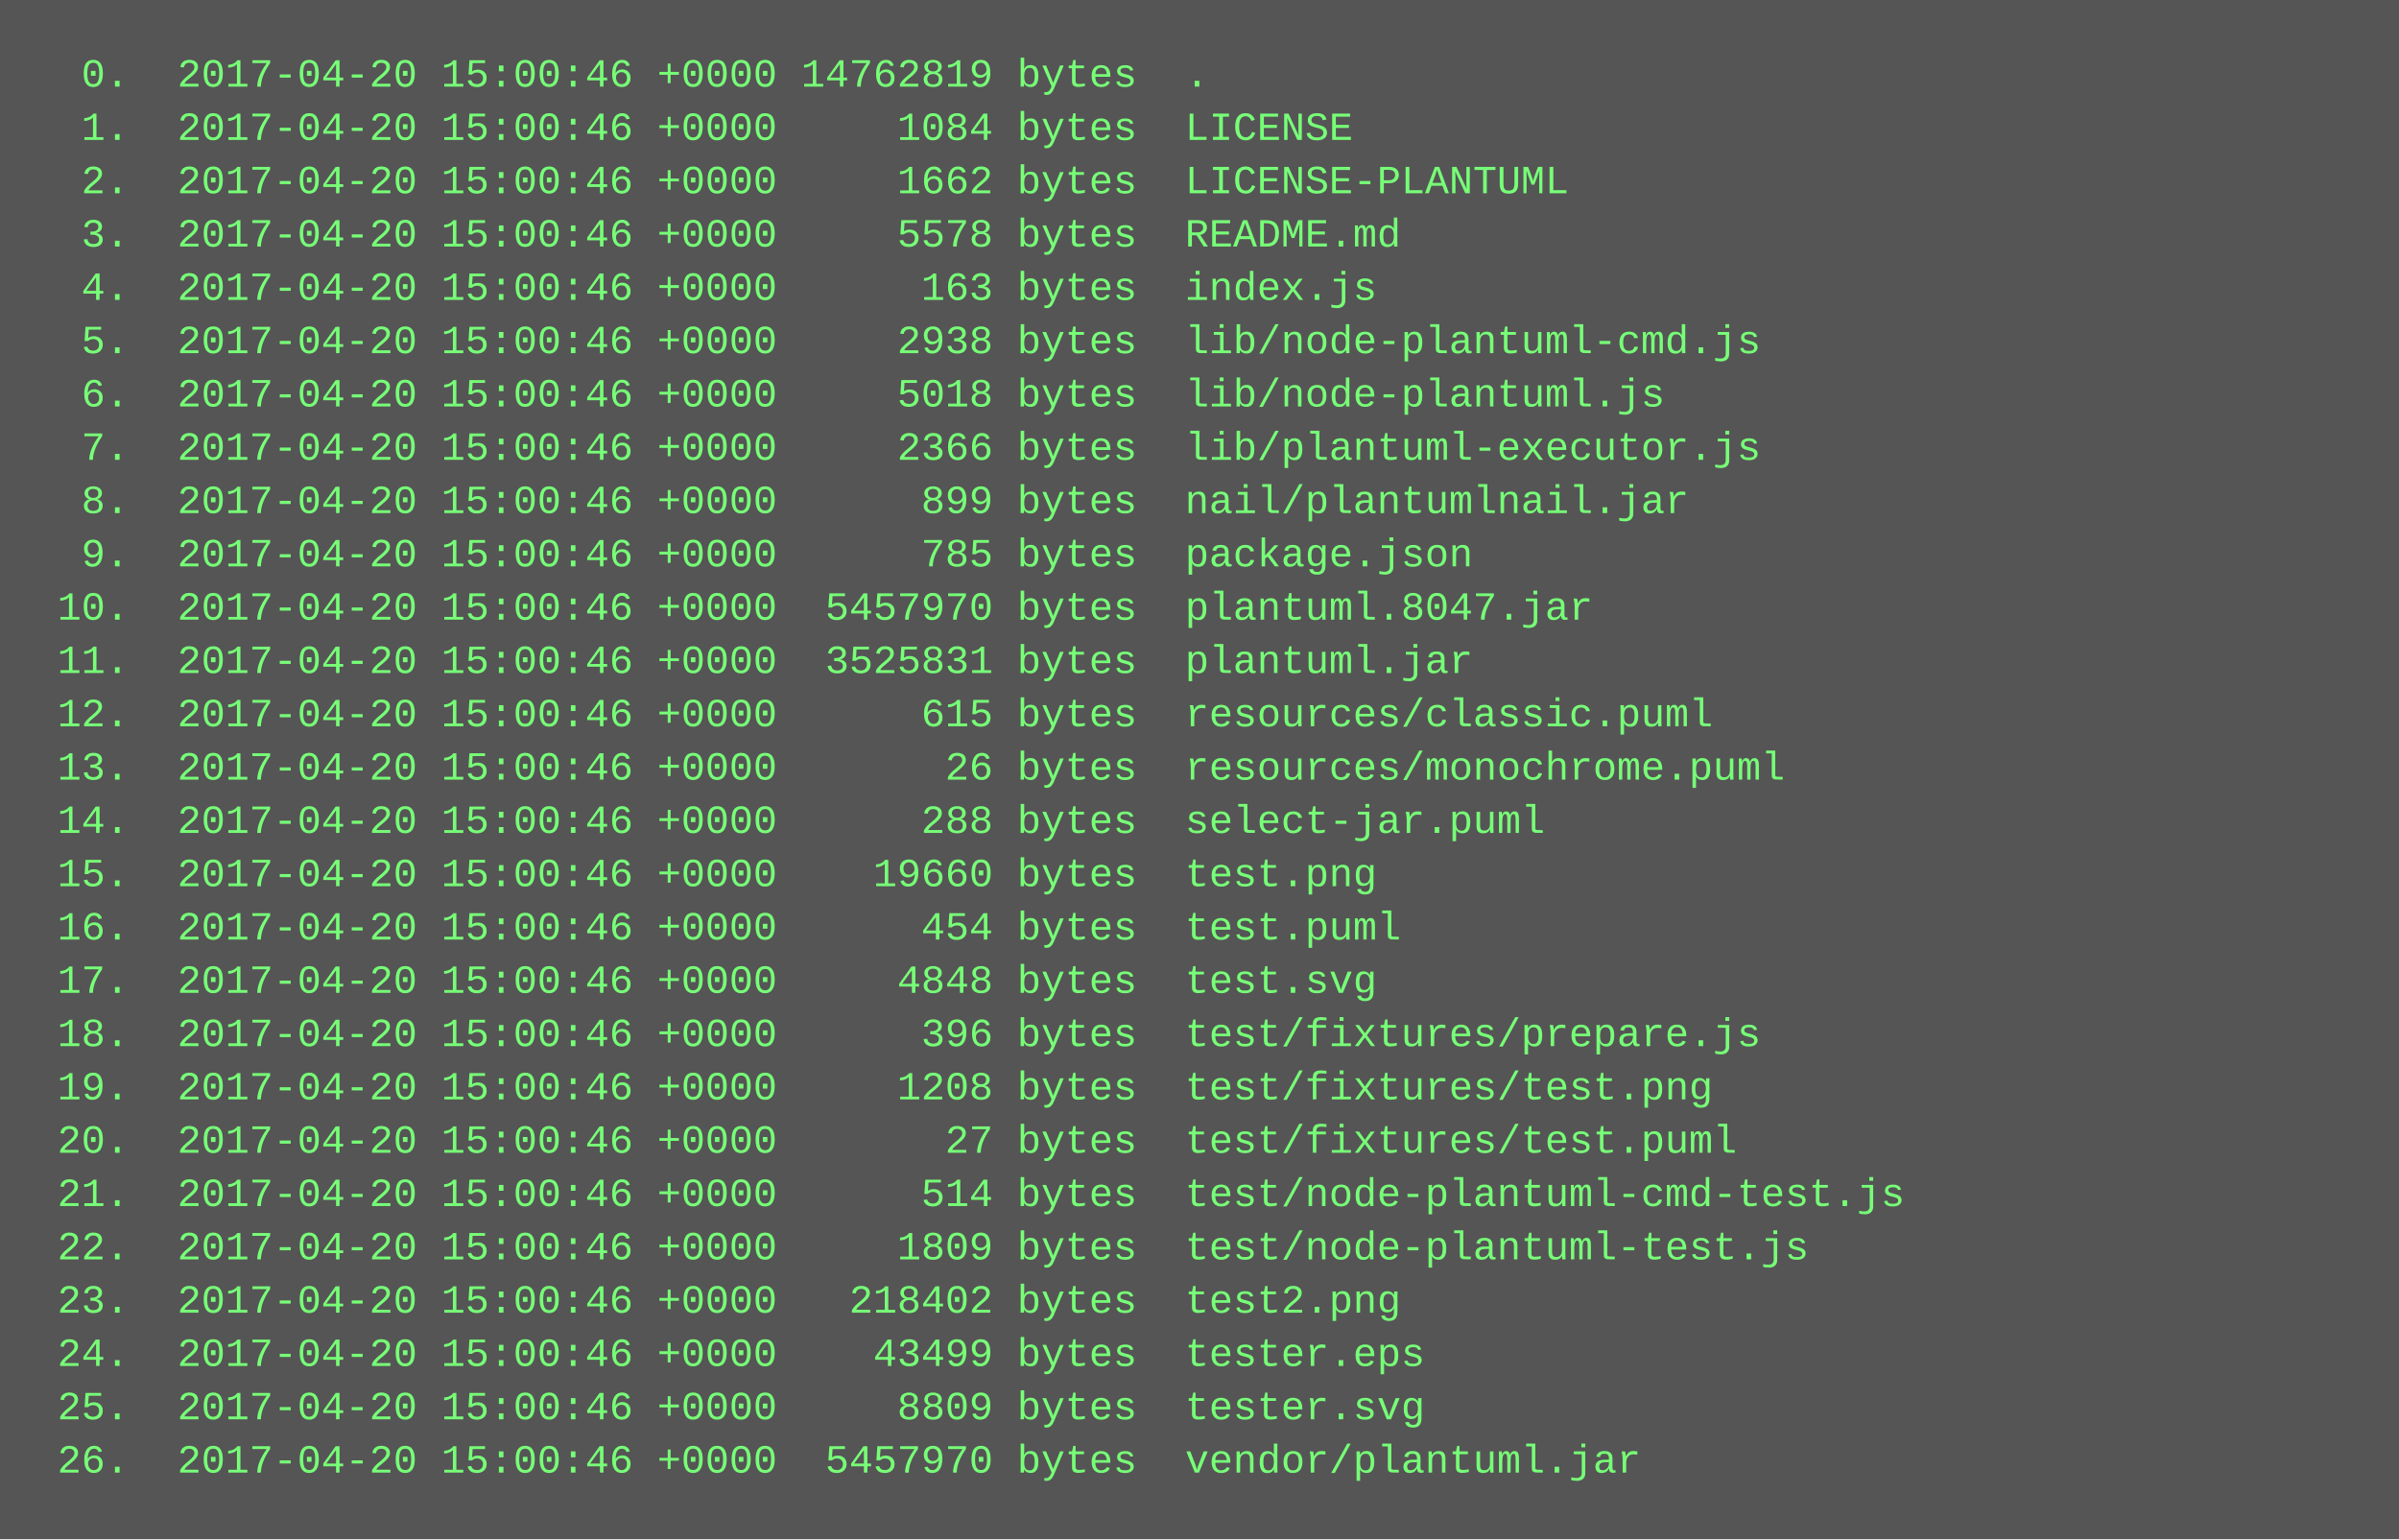
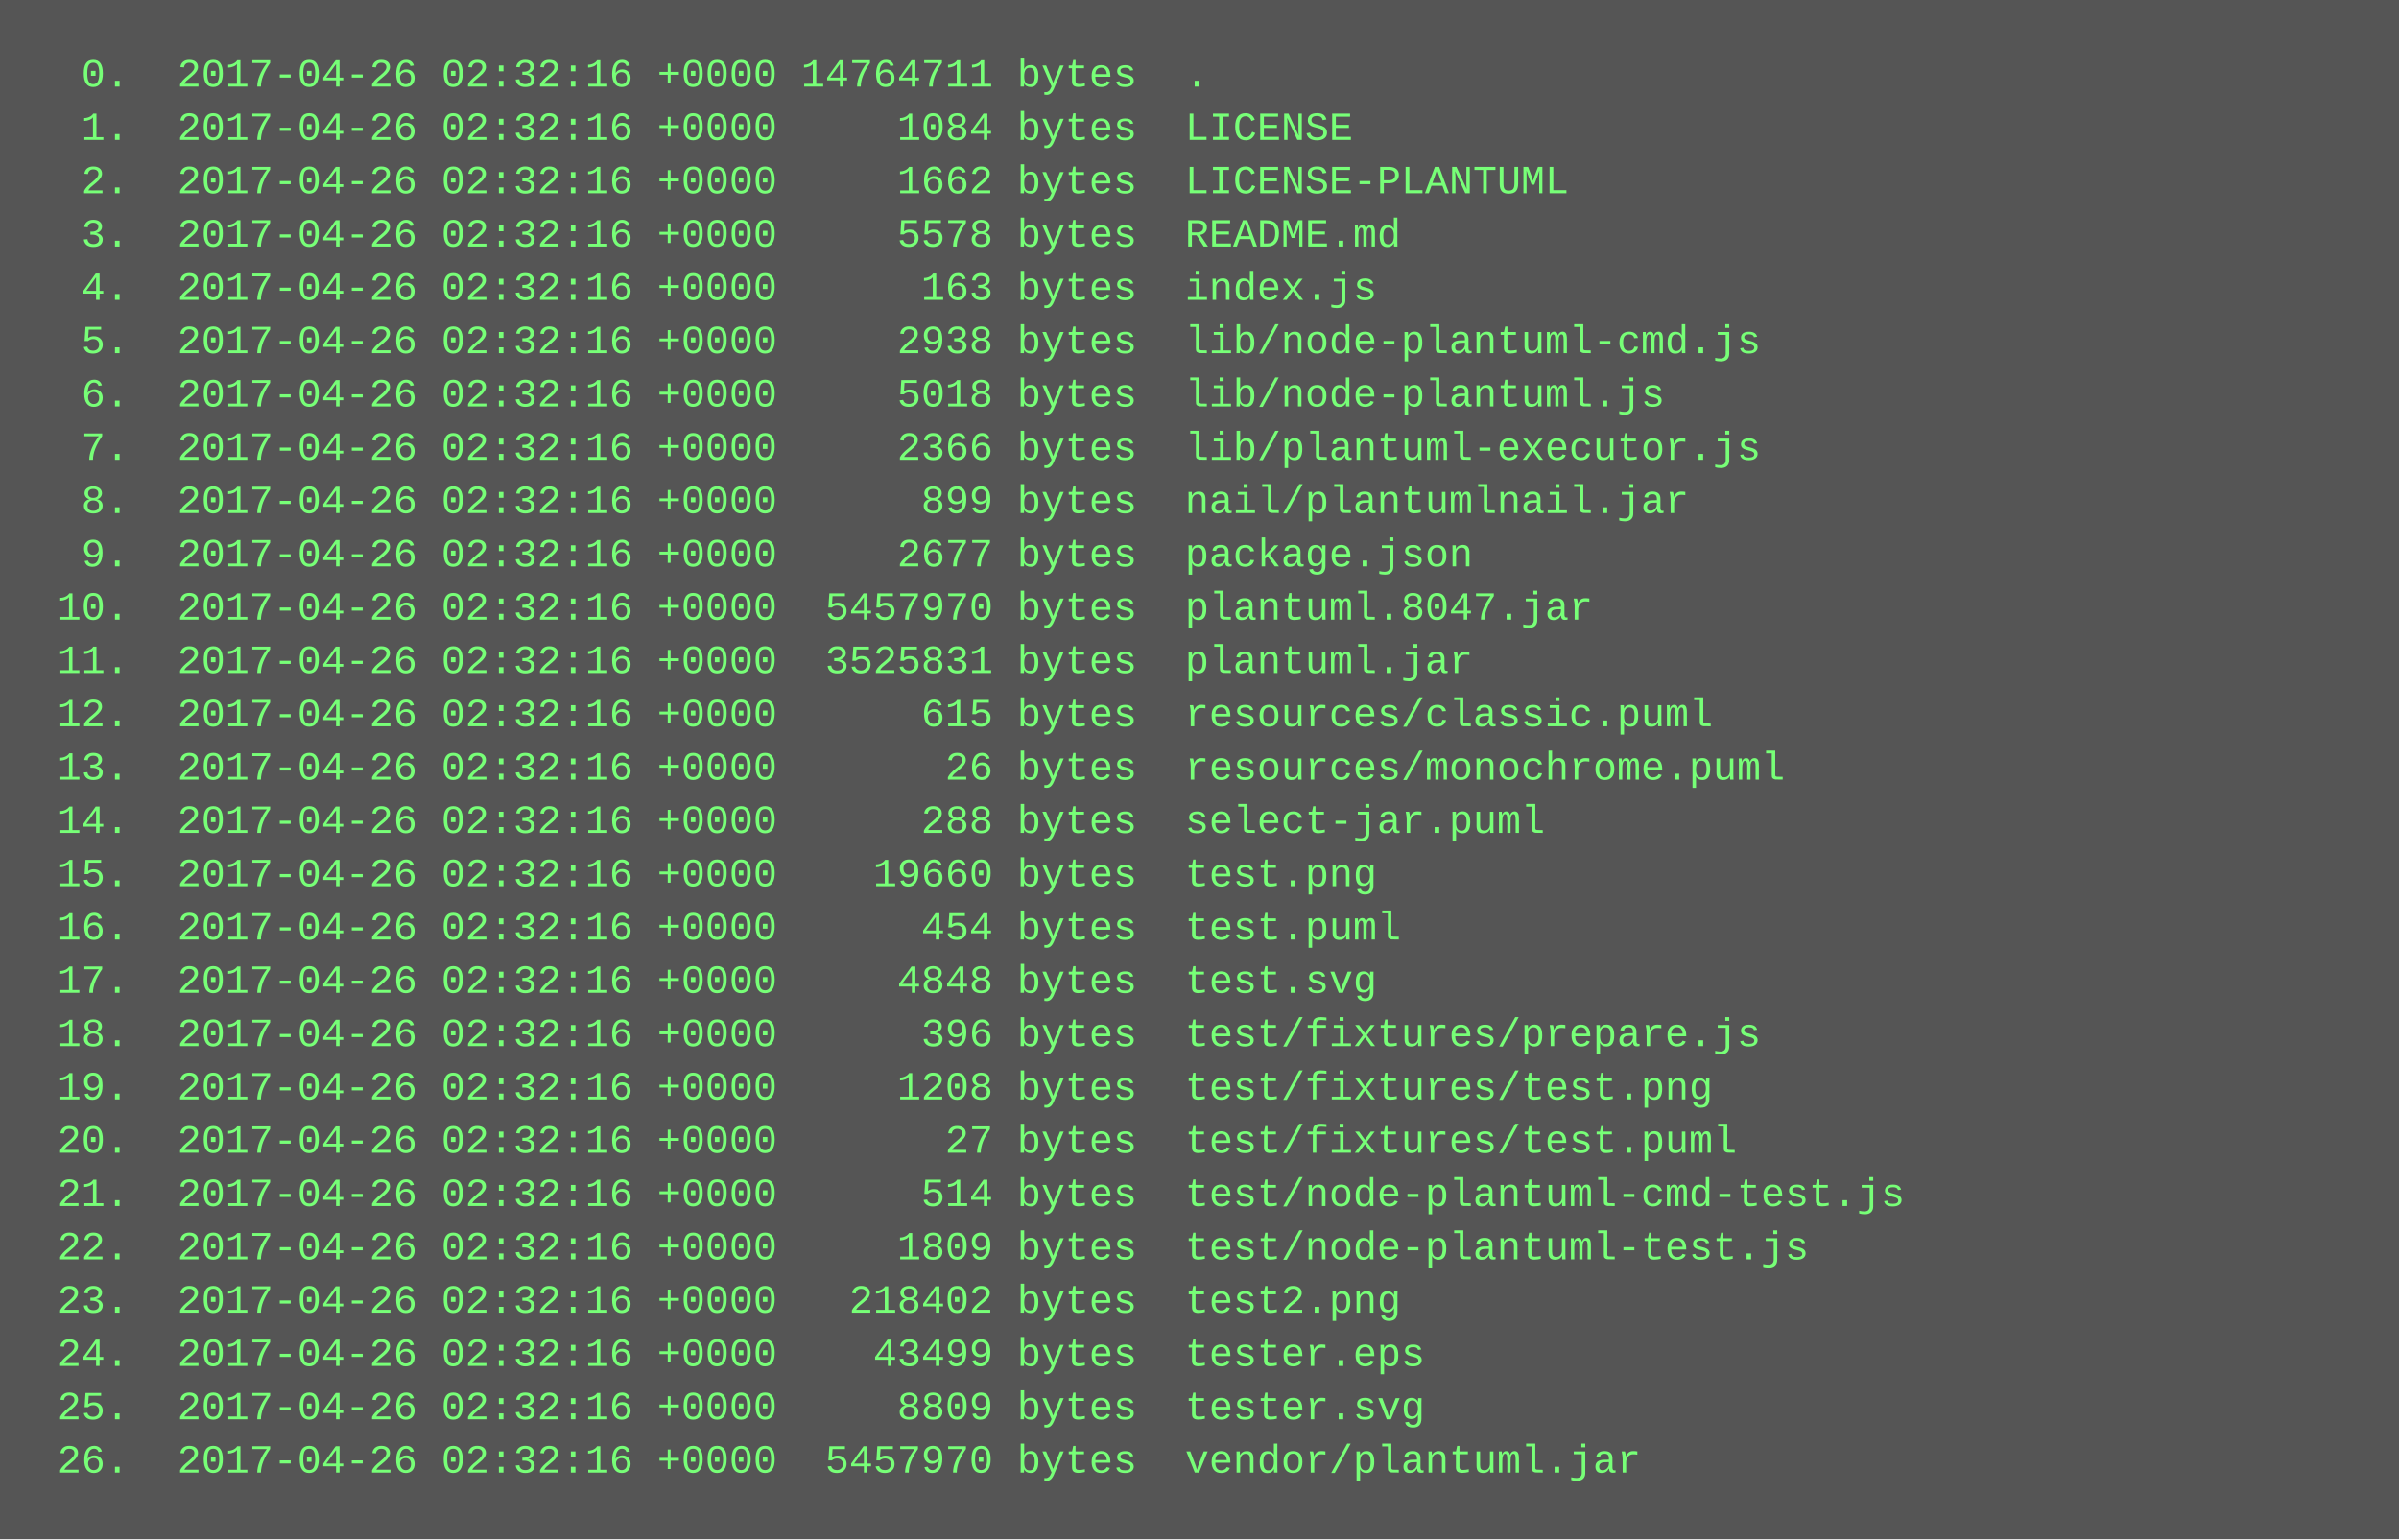
<svg xmlns="http://www.w3.org/2000/svg" height="462" width="720">
  <rect height="462" fill="#555" width="720" />
  <text fill="#7f7" font-family="Courier New" font-size="12" xml:space="preserve">
-     <tspan x="10" y="26">  0.  2017-04-20 15:00:46 +0000 14762819 bytes  .</tspan>
-     <tspan x="10" y="42">  1.  2017-04-20 15:00:46 +0000     1084 bytes  LICENSE</tspan>
-     <tspan x="10" y="58">  2.  2017-04-20 15:00:46 +0000     1662 bytes  LICENSE-PLANTUML</tspan>
-     <tspan x="10" y="74">  3.  2017-04-20 15:00:46 +0000     5578 bytes  README.md</tspan>
-     <tspan x="10" y="90">  4.  2017-04-20 15:00:46 +0000      163 bytes  index.js</tspan>
-     <tspan x="10" y="106">  5.  2017-04-20 15:00:46 +0000     2938 bytes  lib/node-plantuml-cmd.js</tspan>
-     <tspan x="10" y="122">  6.  2017-04-20 15:00:46 +0000     5018 bytes  lib/node-plantuml.js</tspan>
-     <tspan x="10" y="138">  7.  2017-04-20 15:00:46 +0000     2366 bytes  lib/plantuml-executor.js</tspan>
-     <tspan x="10" y="154">  8.  2017-04-20 15:00:46 +0000      899 bytes  nail/plantumlnail.jar</tspan>
-     <tspan x="10" y="170">  9.  2017-04-20 15:00:46 +0000      785 bytes  package.json</tspan>
-     <tspan x="10" y="186"> 10.  2017-04-20 15:00:46 +0000  5457970 bytes  plantuml.8047.jar</tspan>
-     <tspan x="10" y="202"> 11.  2017-04-20 15:00:46 +0000  3525831 bytes  plantuml.jar</tspan>
-     <tspan x="10" y="218"> 12.  2017-04-20 15:00:46 +0000      615 bytes  resources/classic.puml</tspan>
-     <tspan x="10" y="234"> 13.  2017-04-20 15:00:46 +0000       26 bytes  resources/monochrome.puml</tspan>
-     <tspan x="10" y="250"> 14.  2017-04-20 15:00:46 +0000      288 bytes  select-jar.puml</tspan>
-     <tspan x="10" y="266"> 15.  2017-04-20 15:00:46 +0000    19660 bytes  test.png</tspan>
-     <tspan x="10" y="282"> 16.  2017-04-20 15:00:46 +0000      454 bytes  test.puml</tspan>
-     <tspan x="10" y="298"> 17.  2017-04-20 15:00:46 +0000     4848 bytes  test.svg</tspan>
-     <tspan x="10" y="314"> 18.  2017-04-20 15:00:46 +0000      396 bytes  test/fixtures/prepare.js</tspan>
-     <tspan x="10" y="330"> 19.  2017-04-20 15:00:46 +0000     1208 bytes  test/fixtures/test.png</tspan>
-     <tspan x="10" y="346"> 20.  2017-04-20 15:00:46 +0000       27 bytes  test/fixtures/test.puml</tspan>
-     <tspan x="10" y="362"> 21.  2017-04-20 15:00:46 +0000      514 bytes  test/node-plantuml-cmd-test.js</tspan>
-     <tspan x="10" y="378"> 22.  2017-04-20 15:00:46 +0000     1809 bytes  test/node-plantuml-test.js</tspan>
-     <tspan x="10" y="394"> 23.  2017-04-20 15:00:46 +0000   218402 bytes  test2.png</tspan>
-     <tspan x="10" y="410"> 24.  2017-04-20 15:00:46 +0000    43499 bytes  tester.eps</tspan>
-     <tspan x="10" y="426"> 25.  2017-04-20 15:00:46 +0000     8809 bytes  tester.svg</tspan>
-     <tspan x="10" y="442"> 26.  2017-04-20 15:00:46 +0000  5457970 bytes  vendor/plantuml.jar</tspan>
+     <tspan x="10" y="26">  0.  2017-04-26 02:32:16 +0000 14764711 bytes  .</tspan>
+     <tspan x="10" y="42">  1.  2017-04-26 02:32:16 +0000     1084 bytes  LICENSE</tspan>
+     <tspan x="10" y="58">  2.  2017-04-26 02:32:16 +0000     1662 bytes  LICENSE-PLANTUML</tspan>
+     <tspan x="10" y="74">  3.  2017-04-26 02:32:16 +0000     5578 bytes  README.md</tspan>
+     <tspan x="10" y="90">  4.  2017-04-26 02:32:16 +0000      163 bytes  index.js</tspan>
+     <tspan x="10" y="106">  5.  2017-04-26 02:32:16 +0000     2938 bytes  lib/node-plantuml-cmd.js</tspan>
+     <tspan x="10" y="122">  6.  2017-04-26 02:32:16 +0000     5018 bytes  lib/node-plantuml.js</tspan>
+     <tspan x="10" y="138">  7.  2017-04-26 02:32:16 +0000     2366 bytes  lib/plantuml-executor.js</tspan>
+     <tspan x="10" y="154">  8.  2017-04-26 02:32:16 +0000      899 bytes  nail/plantumlnail.jar</tspan>
+     <tspan x="10" y="170">  9.  2017-04-26 02:32:16 +0000     2677 bytes  package.json</tspan>
+     <tspan x="10" y="186"> 10.  2017-04-26 02:32:16 +0000  5457970 bytes  plantuml.8047.jar</tspan>
+     <tspan x="10" y="202"> 11.  2017-04-26 02:32:16 +0000  3525831 bytes  plantuml.jar</tspan>
+     <tspan x="10" y="218"> 12.  2017-04-26 02:32:16 +0000      615 bytes  resources/classic.puml</tspan>
+     <tspan x="10" y="234"> 13.  2017-04-26 02:32:16 +0000       26 bytes  resources/monochrome.puml</tspan>
+     <tspan x="10" y="250"> 14.  2017-04-26 02:32:16 +0000      288 bytes  select-jar.puml</tspan>
+     <tspan x="10" y="266"> 15.  2017-04-26 02:32:16 +0000    19660 bytes  test.png</tspan>
+     <tspan x="10" y="282"> 16.  2017-04-26 02:32:16 +0000      454 bytes  test.puml</tspan>
+     <tspan x="10" y="298"> 17.  2017-04-26 02:32:16 +0000     4848 bytes  test.svg</tspan>
+     <tspan x="10" y="314"> 18.  2017-04-26 02:32:16 +0000      396 bytes  test/fixtures/prepare.js</tspan>
+     <tspan x="10" y="330"> 19.  2017-04-26 02:32:16 +0000     1208 bytes  test/fixtures/test.png</tspan>
+     <tspan x="10" y="346"> 20.  2017-04-26 02:32:16 +0000       27 bytes  test/fixtures/test.puml</tspan>
+     <tspan x="10" y="362"> 21.  2017-04-26 02:32:16 +0000      514 bytes  test/node-plantuml-cmd-test.js</tspan>
+     <tspan x="10" y="378"> 22.  2017-04-26 02:32:16 +0000     1809 bytes  test/node-plantuml-test.js</tspan>
+     <tspan x="10" y="394"> 23.  2017-04-26 02:32:16 +0000   218402 bytes  test2.png</tspan>
+     <tspan x="10" y="410"> 24.  2017-04-26 02:32:16 +0000    43499 bytes  tester.eps</tspan>
+     <tspan x="10" y="426"> 25.  2017-04-26 02:32:16 +0000     8809 bytes  tester.svg</tspan>
+     <tspan x="10" y="442"> 26.  2017-04-26 02:32:16 +0000  5457970 bytes  vendor/plantuml.jar</tspan>
  </text>
</svg>
